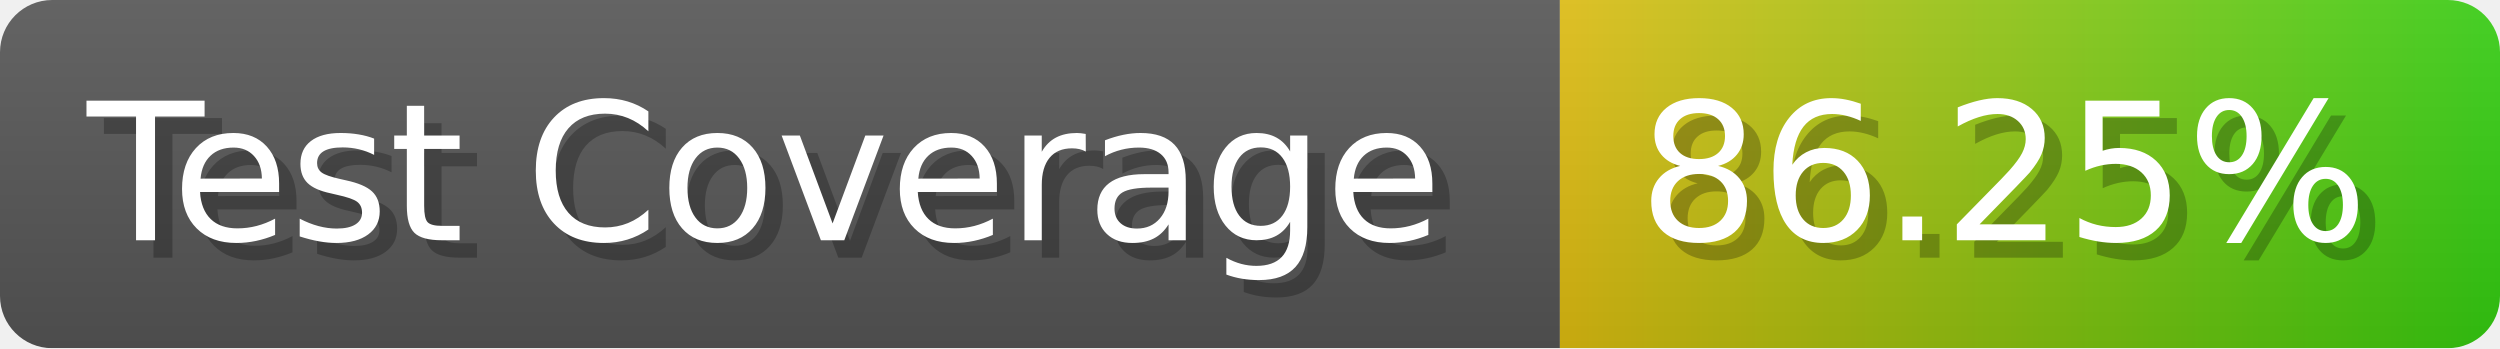
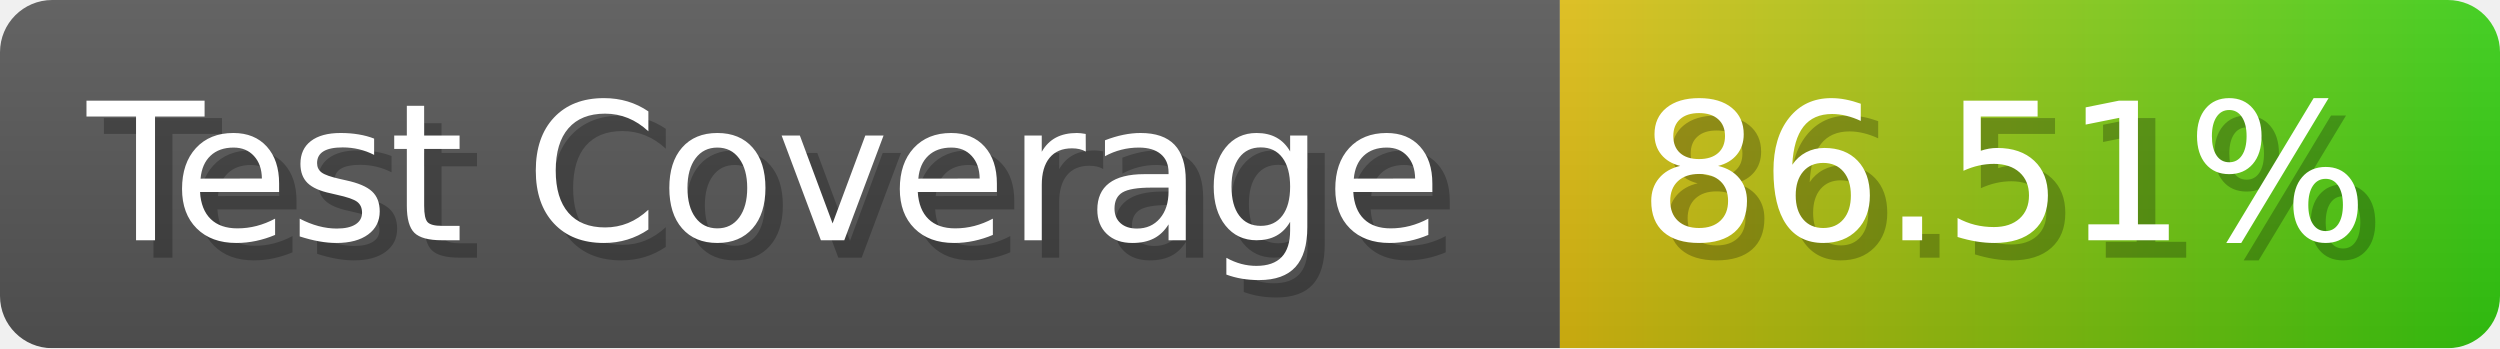
- <svg xmlns="http://www.w3.org/2000/svg" width="143.6" height="20" viewBox="0 0 1436 200" role="img" aria-label="Test Coverage: 86.25%">
+ <svg xmlns="http://www.w3.org/2000/svg" width="143.6" height="20" viewBox="0 0 1436 200" role="img" aria-label="Test Coverage: 86.51%">
  <linearGradient id="a" x2="0" y2="100%">
    <stop offset="0" stop-opacity=".1" stop-color="#EEE" />
    <stop offset="1" stop-opacity=".1" />
  </linearGradient>
  <mask id="m">
    <rect width="1436" height="200" rx="30" fill="#FFF" />
  </mask>
  <g mask="url(#m)">
    <rect width="896" height="200" fill="#555" />
    <rect width="540" height="200" fill="url(#x)" x="896" />
    <rect width="1436" height="200" fill="url(#a)" />
  </g>
  <g aria-hidden="true" fill="#fff" text-anchor="start" font-family="Verdana,DejaVu Sans,sans-serif" font-size="110">
    <text x="60" y="148" textLength="796" fill="#000" opacity="0.25">Test Coverage</text>
    <text x="50" y="138" textLength="796">Test Coverage</text>
-     <text x="951" y="148" textLength="440" fill="#000" opacity="0.25">86.25%</text>
-     <text x="941" y="138" textLength="440">86.25%</text>
+     <text x="951" y="148" textLength="440" fill="#000" opacity="0.25">86.51%</text>
+     <text x="941" y="138" textLength="440">86.51%</text>
  </g>
  <linearGradient id="x" x1="0%" y1="0%" x2="100%" y2="0%">
    <stop offset="0%" style="stop-color:#DB1" />
    <stop offset="100%" style="stop-color:#3C1" />
  </linearGradient>
</svg>
